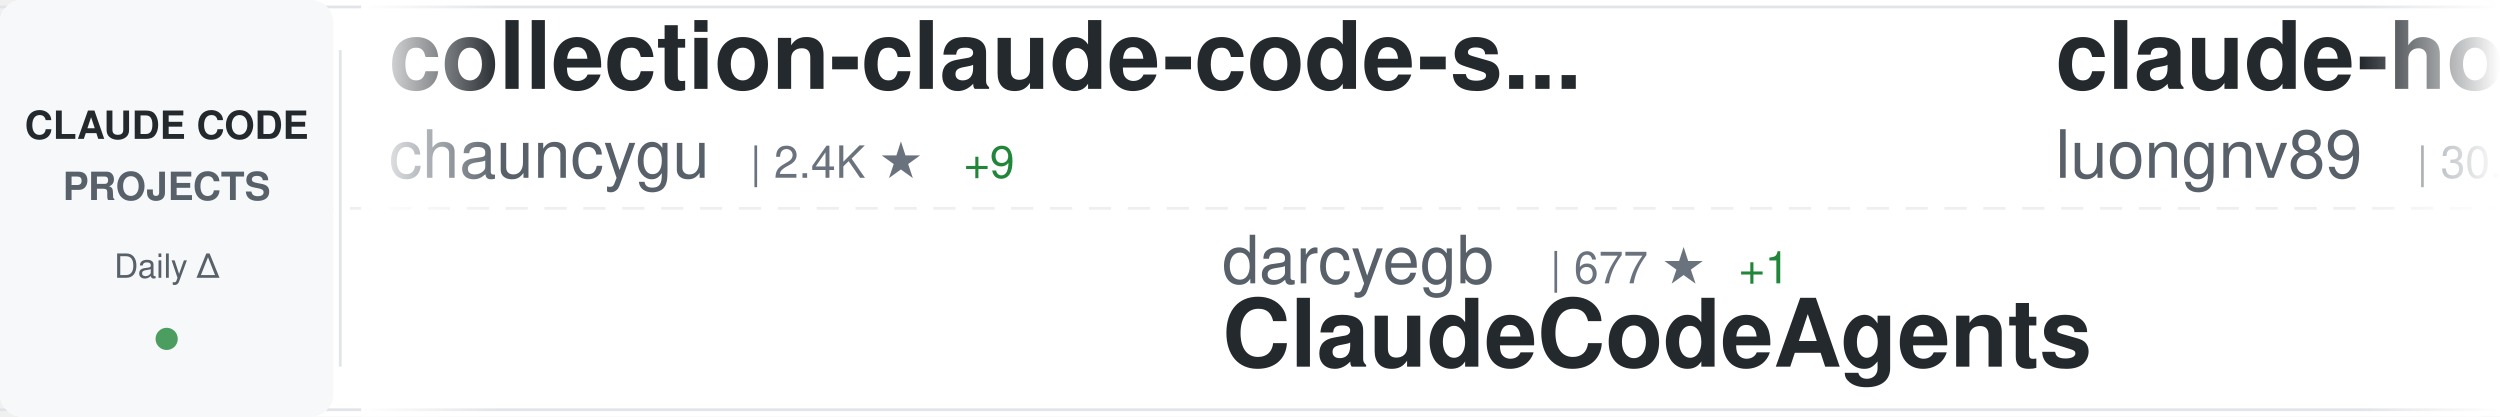
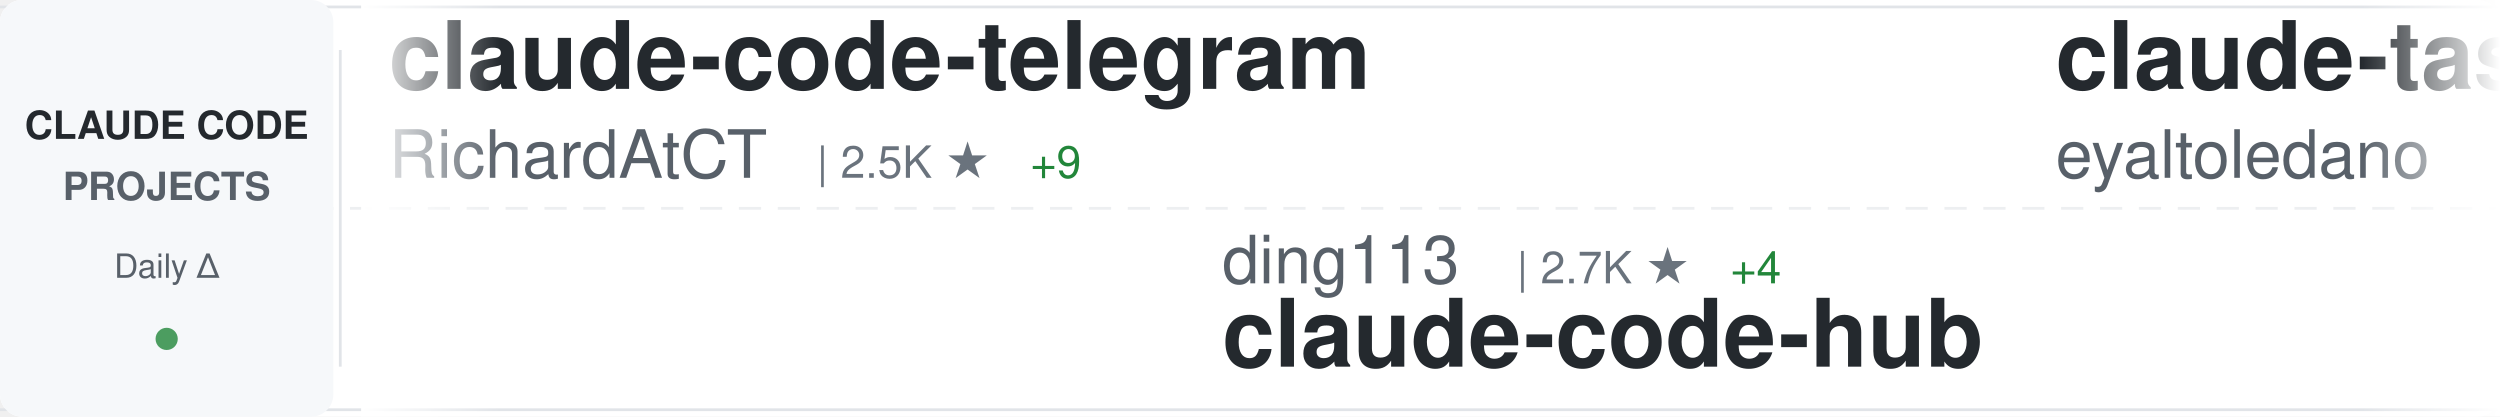
<svg xmlns="http://www.w3.org/2000/svg" width="900" height="150">
  <defs>
    <linearGradient id="awesomeLeftFade" x1="0%" y1="0%" x2="100%" y2="0%">
      <stop offset="0%" style="stop-color:#ffffff;stop-opacity:1" />
      <stop offset="100%" style="stop-color:#ffffff;stop-opacity:0" />
    </linearGradient>
    <linearGradient id="awesomeRightFade" x1="0%" y1="0%" x2="100%" y2="0%">
      <stop offset="0%" style="stop-color:#ffffff;stop-opacity:0" />
      <stop offset="100%" style="stop-color:#ffffff;stop-opacity:1" />
    </linearGradient>
  </defs>
  <rect width="900" height="150" fill="#ffffff" rx="8" />
  <rect x="0" y="2" width="900" height="1" fill="#e1e4e8" />
  <rect x="0" y="147" width="900" height="1" fill="#e1e4e8" />
  <line x1="0" y1="75" x2="900" y2="75" stroke="#e1e4e8" stroke-width="1" stroke-dasharray="8 6" opacity="0.6" />
  <rect x="0" y="0" width="120" height="150" fill="#f6f8fa" rx="8" />
  <text x="60" y="50" font-family="-apple-system, BlinkMacSystemFont, 'Segoe UI', Helvetica, Arial, sans-serif" font-size="14" font-weight="600" fill="#24292e" text-anchor="middle">CLAUDE CODE</text>
  <text x="60" y="72" font-family="-apple-system, BlinkMacSystemFont, 'Segoe UI', Helvetica, Arial, sans-serif" font-size="14" font-weight="600" fill="#586069" text-anchor="middle">PROJECTS</text>
  <text x="60" y="100" font-family="-apple-system, BlinkMacSystemFont, 'Segoe UI', Helvetica, Arial, sans-serif" font-size="12" font-weight="500" fill="#586069" text-anchor="middle">Daily Δ</text>
  <circle cx="60" cy="122" r="4" fill="#22863a" opacity="0.8" />
  <rect x="122" y="18" width="1" height="114" fill="#e1e4e8" />
  <clipPath id="awesomeTickerClip">
    <rect x="130" y="0" width="770" height="150" />
  </clipPath>
  <g clip-path="url(#awesomeTickerClip)">
    <g id="awesomeTickerItems">
      <animateTransform attributeName="transform" attributeType="XML" type="translate" from="0 0" to="-3000 0" dur="54s" repeatCount="indefinite" />
      <g transform="translate(0, 0)">
-         <text x="140" y="32" font-family="-apple-system, BlinkMacSystemFont, 'Segoe UI', Helvetica, Arial, sans-serif" font-size="34" font-weight="600" fill="#24292e">collection-claude-code-s...</text>
-         <text x="140" y="64" font-family="-apple-system, BlinkMacSystemFont, 'Segoe UI', Helvetica, Arial, sans-serif" font-size="24" font-weight="400" fill="#586069">chauncygu</text>
-         <text x="270" y="64" font-family="-apple-system, BlinkMacSystemFont, 'Segoe UI', Helvetica, Arial, sans-serif" font-size="16" font-weight="500" fill="#6a737d">| 2.4K ★</text>
-         <text x="347" y="64" font-family="-apple-system, BlinkMacSystemFont, 'Segoe UI', Helvetica, Arial, sans-serif" font-size="16" font-weight="500" fill="#22863a"> +9</text>
+         <text x="140" y="32" font-family="-apple-system, BlinkMacSystemFont, 'Segoe UI', Helvetica, Arial, sans-serif" font-size="34" font-weight="600" fill="#24292e">claude-code-telegram</text>
+         <text x="140" y="64" font-family="-apple-system, BlinkMacSystemFont, 'Segoe UI', Helvetica, Arial, sans-serif" font-size="24" font-weight="400" fill="#586069">RichardAtCT</text>
+         <text x="294" y="64" font-family="-apple-system, BlinkMacSystemFont, 'Segoe UI', Helvetica, Arial, sans-serif" font-size="16" font-weight="500" fill="#6a737d">| 2.5K ★</text>
+         <text x="371" y="64" font-family="-apple-system, BlinkMacSystemFont, 'Segoe UI', Helvetica, Arial, sans-serif" font-size="16" font-weight="500" fill="#22863a"> +9</text>
      </g>
      <g transform="translate(300, 0)">
-         <text x="140" y="102" font-family="-apple-system, BlinkMacSystemFont, 'Segoe UI', Helvetica, Arial, sans-serif" font-size="24" font-weight="400" fill="#586069">darcyegb</text>
-         <text x="258" y="102" font-family="-apple-system, BlinkMacSystemFont, 'Segoe UI', Helvetica, Arial, sans-serif" font-size="16" font-weight="500" fill="#6a737d">| 677 ★</text>
-         <text x="326" y="102" font-family="-apple-system, BlinkMacSystemFont, 'Segoe UI', Helvetica, Arial, sans-serif" font-size="16" font-weight="500" fill="#22863a"> +1</text>
-         <text x="140" y="132" font-family="-apple-system, BlinkMacSystemFont, 'Segoe UI', Helvetica, Arial, sans-serif" font-size="34" font-weight="600" fill="#24292e">ClaudeCodeAgents</text>
+         <text x="140" y="102" font-family="-apple-system, BlinkMacSystemFont, 'Segoe UI', Helvetica, Arial, sans-serif" font-size="24" font-weight="400" fill="#586069">ding113</text>
+         <text x="246" y="102" font-family="-apple-system, BlinkMacSystemFont, 'Segoe UI', Helvetica, Arial, sans-serif" font-size="16" font-weight="500" fill="#6a737d">| 2.7K ★</text>
+         <text x="323" y="102" font-family="-apple-system, BlinkMacSystemFont, 'Segoe UI', Helvetica, Arial, sans-serif" font-size="16" font-weight="500" fill="#22863a"> +4</text>
+         <text x="140" y="132" font-family="-apple-system, BlinkMacSystemFont, 'Segoe UI', Helvetica, Arial, sans-serif" font-size="34" font-weight="600" fill="#24292e">claude-code-hub</text>
      </g>
      <g transform="translate(600, 0)">
-         <text x="140" y="32" font-family="-apple-system, BlinkMacSystemFont, 'Segoe UI', Helvetica, Arial, sans-serif" font-size="34" font-weight="600" fill="#24292e">claude-howto</text>
-         <text x="140" y="64" font-family="-apple-system, BlinkMacSystemFont, 'Segoe UI', Helvetica, Arial, sans-serif" font-size="24" font-weight="400" fill="#586069">luongnv89</text>
-         <text x="270" y="64" font-family="-apple-system, BlinkMacSystemFont, 'Segoe UI', Helvetica, Arial, sans-serif" font-size="16" font-weight="500" fill="#6a737d">| 30.8K ★</text>
-         <text x="356" y="64" font-family="-apple-system, BlinkMacSystemFont, 'Segoe UI', Helvetica, Arial, sans-serif" font-size="16" font-weight="500" fill="#22863a"> +123</text>
+         <text x="140" y="32" font-family="-apple-system, BlinkMacSystemFont, 'Segoe UI', Helvetica, Arial, sans-serif" font-size="34" font-weight="600" fill="#24292e">claude-task-master</text>
+         <text x="140" y="64" font-family="-apple-system, BlinkMacSystemFont, 'Segoe UI', Helvetica, Arial, sans-serif" font-size="24" font-weight="400" fill="#586069">eyaltoledano</text>
+         <text x="306" y="64" font-family="-apple-system, BlinkMacSystemFont, 'Segoe UI', Helvetica, Arial, sans-serif" font-size="16" font-weight="500" fill="#6a737d">| 27.0K ★</text>
+         <text x="392" y="64" font-family="-apple-system, BlinkMacSystemFont, 'Segoe UI', Helvetica, Arial, sans-serif" font-size="16" font-weight="500" fill="#22863a"> +9</text>
      </g>
      <g transform="translate(900, 0)">
-         <text x="140" y="102" font-family="-apple-system, BlinkMacSystemFont, 'Segoe UI', Helvetica, Arial, sans-serif" font-size="24" font-weight="400" fill="#586069">JrCx7scC</text>
-         <text x="258" y="102" font-family="-apple-system, BlinkMacSystemFont, 'Segoe UI', Helvetica, Arial, sans-serif" font-size="16" font-weight="500" fill="#6a737d">| 364 ★</text>
+         <text x="140" y="102" font-family="-apple-system, BlinkMacSystemFont, 'Segoe UI', Helvetica, Arial, sans-serif" font-size="24" font-weight="400" fill="#586069">ChrisWiles</text>
+         <text x="282" y="102" font-family="-apple-system, BlinkMacSystemFont, 'Segoe UI', Helvetica, Arial, sans-serif" font-size="16" font-weight="500" fill="#6a737d">| 5.9K ★</text>
+         <text x="359" y="102" font-family="-apple-system, BlinkMacSystemFont, 'Segoe UI', Helvetica, Arial, sans-serif" font-size="16" font-weight="500" fill="#22863a"> +4</text>
+         <text x="140" y="132" font-family="-apple-system, BlinkMacSystemFont, 'Segoe UI', Helvetica, Arial, sans-serif" font-size="34" font-weight="600" fill="#24292e">claude-code-showcase</text>
+       </g>
+       <g transform="translate(1200, 0)">
+         <text x="140" y="32" font-family="-apple-system, BlinkMacSystemFont, 'Segoe UI', Helvetica, Arial, sans-serif" font-size="34" font-weight="600" fill="#24292e">claude-code-system-promp...</text>
+         <text x="140" y="64" font-family="-apple-system, BlinkMacSystemFont, 'Segoe UI', Helvetica, Arial, sans-serif" font-size="24" font-weight="400" fill="#586069">Piebald-AI</text>
+         <text x="282" y="64" font-family="-apple-system, BlinkMacSystemFont, 'Segoe UI', Helvetica, Arial, sans-serif" font-size="16" font-weight="500" fill="#6a737d">| 9.8K ★</text>
+         <text x="359" y="64" font-family="-apple-system, BlinkMacSystemFont, 'Segoe UI', Helvetica, Arial, sans-serif" font-size="16" font-weight="500" fill="#22863a"> +34</text>
+       </g>
+       <g transform="translate(1500, 0)">
+         <text x="140" y="102" font-family="-apple-system, BlinkMacSystemFont, 'Segoe UI', Helvetica, Arial, sans-serif" font-size="24" font-weight="400" fill="#586069">siteboon</text>
+         <text x="258" y="102" font-family="-apple-system, BlinkMacSystemFont, 'Segoe UI', Helvetica, Arial, sans-serif" font-size="16" font-weight="500" fill="#6a737d">| 10.5K ★</text>
+         <text x="344" y="102" font-family="-apple-system, BlinkMacSystemFont, 'Segoe UI', Helvetica, Arial, sans-serif" font-size="16" font-weight="500" fill="#22863a"> +26</text>
+         <text x="140" y="132" font-family="-apple-system, BlinkMacSystemFont, 'Segoe UI', Helvetica, Arial, sans-serif" font-size="34" font-weight="600" fill="#24292e">claudecodeui</text>
+       </g>
+       <g transform="translate(1800, 0)">
+         <text x="140" y="32" font-family="-apple-system, BlinkMacSystemFont, 'Segoe UI', Helvetica, Arial, sans-serif" font-size="34" font-weight="600" fill="#24292e">claude_code_src</text>
+         <text x="140" y="64" font-family="-apple-system, BlinkMacSystemFont, 'Segoe UI', Helvetica, Arial, sans-serif" font-size="24" font-weight="400" fill="#586069">ponponon</text>
+         <text x="258" y="64" font-family="-apple-system, BlinkMacSystemFont, 'Segoe UI', Helvetica, Arial, sans-serif" font-size="16" font-weight="500" fill="#6a737d">| 2.2K ★</text>
+         <text x="335" y="64" font-family="-apple-system, BlinkMacSystemFont, 'Segoe UI', Helvetica, Arial, sans-serif" font-size="16" font-weight="500" fill="#22863a"> +2</text>
+       </g>
+       <g transform="translate(2100, 0)">
+         <text x="140" y="102" font-family="-apple-system, BlinkMacSystemFont, 'Segoe UI', Helvetica, Arial, sans-serif" font-size="24" font-weight="400" fill="#586069">Hyper66666</text>
+         <text x="282" y="102" font-family="-apple-system, BlinkMacSystemFont, 'Segoe UI', Helvetica, Arial, sans-serif" font-size="16" font-weight="500" fill="#6a737d">| 213 ★</text>
+         <text x="140" y="132" font-family="-apple-system, BlinkMacSystemFont, 'Segoe UI', Helvetica, Arial, sans-serif" font-size="34" font-weight="600" fill="#24292e">claude-code-sourcemap</text>
+       </g>
+       <g transform="translate(2400, 0)">
+         <text x="140" y="32" font-family="-apple-system, BlinkMacSystemFont, 'Segoe UI', Helvetica, Arial, sans-serif" font-size="34" font-weight="600" fill="#24292e">Claude-Code-x-OpenClaw-G...</text>
+         <text x="140" y="64" font-family="-apple-system, BlinkMacSystemFont, 'Segoe UI', Helvetica, Arial, sans-serif" font-size="24" font-weight="400" fill="#586069">KimYx0207</text>
+         <text x="270" y="64" font-family="-apple-system, BlinkMacSystemFont, 'Segoe UI', Helvetica, Arial, sans-serif" font-size="16" font-weight="500" fill="#6a737d">| 3.6K ★</text>
+         <text x="347" y="64" font-family="-apple-system, BlinkMacSystemFont, 'Segoe UI', Helvetica, Arial, sans-serif" font-size="16" font-weight="500" fill="#22863a"> +13</text>
+       </g>
+       <g transform="translate(2700, 0)">
+         <text x="140" y="102" font-family="-apple-system, BlinkMacSystemFont, 'Segoe UI', Helvetica, Arial, sans-serif" font-size="24" font-weight="400" fill="#586069">AprilNEA</text>
+         <text x="258" y="102" font-family="-apple-system, BlinkMacSystemFont, 'Segoe UI', Helvetica, Arial, sans-serif" font-size="16" font-weight="500" fill="#6a737d">| 377 ★</text>
+         <text x="326" y="102" font-family="-apple-system, BlinkMacSystemFont, 'Segoe UI', Helvetica, Arial, sans-serif" font-size="16" font-weight="500" fill="#22863a"> +1</text>
        <text x="140" y="132" font-family="-apple-system, BlinkMacSystemFont, 'Segoe UI', Helvetica, Arial, sans-serif" font-size="34" font-weight="600" fill="#24292e">claude-code-source</text>
      </g>
-       <g transform="translate(1200, 0)">
-         <text x="140" y="32" font-family="-apple-system, BlinkMacSystemFont, 'Segoe UI', Helvetica, Arial, sans-serif" font-size="34" font-weight="600" fill="#24292e">ralph-claude-code</text>
-         <text x="140" y="64" font-family="-apple-system, BlinkMacSystemFont, 'Segoe UI', Helvetica, Arial, sans-serif" font-size="24" font-weight="400" fill="#586069">frankbria</text>
-         <text x="270" y="64" font-family="-apple-system, BlinkMacSystemFont, 'Segoe UI', Helvetica, Arial, sans-serif" font-size="16" font-weight="500" fill="#6a737d">| 9.0K ★</text>
-         <text x="347" y="64" font-family="-apple-system, BlinkMacSystemFont, 'Segoe UI', Helvetica, Arial, sans-serif" font-size="16" font-weight="500" fill="#22863a"> +14</text>
-       </g>
-       <g transform="translate(1500, 0)">
-         <text x="140" y="102" font-family="-apple-system, BlinkMacSystemFont, 'Segoe UI', Helvetica, Arial, sans-serif" font-size="24" font-weight="400" fill="#586069">tanbiralam</text>
-         <text x="282" y="102" font-family="-apple-system, BlinkMacSystemFont, 'Segoe UI', Helvetica, Arial, sans-serif" font-size="16" font-weight="500" fill="#6a737d">| 1.6K ★</text>
-         <text x="359" y="102" font-family="-apple-system, BlinkMacSystemFont, 'Segoe UI', Helvetica, Arial, sans-serif" font-size="16" font-weight="500" fill="#22863a"> +4</text>
-         <text x="140" y="132" font-family="-apple-system, BlinkMacSystemFont, 'Segoe UI', Helvetica, Arial, sans-serif" font-size="34" font-weight="600" fill="#24292e">claude-code</text>
-       </g>
-       <g transform="translate(1800, 0)">
-         <text x="140" y="32" font-family="-apple-system, BlinkMacSystemFont, 'Segoe UI', Helvetica, Arial, sans-serif" font-size="34" font-weight="600" fill="#24292e">Claude-Code-Source-Study</text>
-         <text x="140" y="64" font-family="-apple-system, BlinkMacSystemFont, 'Segoe UI', Helvetica, Arial, sans-serif" font-size="24" font-weight="400" fill="#586069">luyao618</text>
-         <text x="258" y="64" font-family="-apple-system, BlinkMacSystemFont, 'Segoe UI', Helvetica, Arial, sans-serif" font-size="16" font-weight="500" fill="#6a737d">| 1.3K ★</text>
-         <text x="335" y="64" font-family="-apple-system, BlinkMacSystemFont, 'Segoe UI', Helvetica, Arial, sans-serif" font-size="16" font-weight="500" fill="#22863a"> +6</text>
-       </g>
-       <g transform="translate(2100, 0)">
-         <text x="140" y="102" font-family="-apple-system, BlinkMacSystemFont, 'Segoe UI', Helvetica, Arial, sans-serif" font-size="24" font-weight="400" fill="#586069">freestylefly</text>
-         <text x="306" y="102" font-family="-apple-system, BlinkMacSystemFont, 'Segoe UI', Helvetica, Arial, sans-serif" font-size="16" font-weight="500" fill="#6a737d">| 124 ★</text>
-         <text x="140" y="132" font-family="-apple-system, BlinkMacSystemFont, 'Segoe UI', Helvetica, Arial, sans-serif" font-size="34" font-weight="600" fill="#24292e">claude-code</text>
-       </g>
-       <g transform="translate(2400, 0)">
-         <text x="140" y="32" font-family="-apple-system, BlinkMacSystemFont, 'Segoe UI', Helvetica, Arial, sans-serif" font-size="34" font-weight="600" fill="#24292e">andrej-karpathy-skills</text>
-         <text x="140" y="64" font-family="-apple-system, BlinkMacSystemFont, 'Segoe UI', Helvetica, Arial, sans-serif" font-size="24" font-weight="400" fill="#586069">forrestchang</text>
-         <text x="306" y="64" font-family="-apple-system, BlinkMacSystemFont, 'Segoe UI', Helvetica, Arial, sans-serif" font-size="16" font-weight="500" fill="#6a737d">| 106.3K ★</text>
-         <text x="401" y="64" font-family="-apple-system, BlinkMacSystemFont, 'Segoe UI', Helvetica, Arial, sans-serif" font-size="16" font-weight="500" fill="#22863a"> +1.8K</text>
-       </g>
-       <g transform="translate(2700, 0)">
-         <text x="140" y="102" font-family="-apple-system, BlinkMacSystemFont, 'Segoe UI', Helvetica, Arial, sans-serif" font-size="24" font-weight="400" fill="#586069">Piebald-AI</text>
-         <text x="282" y="102" font-family="-apple-system, BlinkMacSystemFont, 'Segoe UI', Helvetica, Arial, sans-serif" font-size="16" font-weight="500" fill="#6a737d">| 9.8K ★</text>
-         <text x="359" y="102" font-family="-apple-system, BlinkMacSystemFont, 'Segoe UI', Helvetica, Arial, sans-serif" font-size="16" font-weight="500" fill="#22863a"> +37</text>
-         <text x="140" y="132" font-family="-apple-system, BlinkMacSystemFont, 'Segoe UI', Helvetica, Arial, sans-serif" font-size="34" font-weight="600" fill="#24292e">claude-code-system-promp...</text>
-       </g>
      <g transform="translate(3000, 0)">
-         <text x="140" y="32" font-family="-apple-system, BlinkMacSystemFont, 'Segoe UI', Helvetica, Arial, sans-serif" font-size="34" font-weight="600" fill="#24292e">collection-claude-code-s...</text>
-         <text x="140" y="64" font-family="-apple-system, BlinkMacSystemFont, 'Segoe UI', Helvetica, Arial, sans-serif" font-size="24" font-weight="400" fill="#586069">chauncygu</text>
-         <text x="270" y="64" font-family="-apple-system, BlinkMacSystemFont, 'Segoe UI', Helvetica, Arial, sans-serif" font-size="16" font-weight="500" fill="#6a737d">| 2.4K ★</text>
-         <text x="347" y="64" font-family="-apple-system, BlinkMacSystemFont, 'Segoe UI', Helvetica, Arial, sans-serif" font-size="16" font-weight="500" fill="#22863a"> +9</text>
+         <text x="140" y="32" font-family="-apple-system, BlinkMacSystemFont, 'Segoe UI', Helvetica, Arial, sans-serif" font-size="34" font-weight="600" fill="#24292e">claude-code-telegram</text>
+         <text x="140" y="64" font-family="-apple-system, BlinkMacSystemFont, 'Segoe UI', Helvetica, Arial, sans-serif" font-size="24" font-weight="400" fill="#586069">RichardAtCT</text>
+         <text x="294" y="64" font-family="-apple-system, BlinkMacSystemFont, 'Segoe UI', Helvetica, Arial, sans-serif" font-size="16" font-weight="500" fill="#6a737d">| 2.5K ★</text>
+         <text x="371" y="64" font-family="-apple-system, BlinkMacSystemFont, 'Segoe UI', Helvetica, Arial, sans-serif" font-size="16" font-weight="500" fill="#22863a"> +9</text>
      </g>
      <g transform="translate(3300, 0)">
-         <text x="140" y="102" font-family="-apple-system, BlinkMacSystemFont, 'Segoe UI', Helvetica, Arial, sans-serif" font-size="24" font-weight="400" fill="#586069">darcyegb</text>
-         <text x="258" y="102" font-family="-apple-system, BlinkMacSystemFont, 'Segoe UI', Helvetica, Arial, sans-serif" font-size="16" font-weight="500" fill="#6a737d">| 677 ★</text>
-         <text x="326" y="102" font-family="-apple-system, BlinkMacSystemFont, 'Segoe UI', Helvetica, Arial, sans-serif" font-size="16" font-weight="500" fill="#22863a"> +1</text>
-         <text x="140" y="132" font-family="-apple-system, BlinkMacSystemFont, 'Segoe UI', Helvetica, Arial, sans-serif" font-size="34" font-weight="600" fill="#24292e">ClaudeCodeAgents</text>
+         <text x="140" y="102" font-family="-apple-system, BlinkMacSystemFont, 'Segoe UI', Helvetica, Arial, sans-serif" font-size="24" font-weight="400" fill="#586069">ding113</text>
+         <text x="246" y="102" font-family="-apple-system, BlinkMacSystemFont, 'Segoe UI', Helvetica, Arial, sans-serif" font-size="16" font-weight="500" fill="#6a737d">| 2.7K ★</text>
+         <text x="323" y="102" font-family="-apple-system, BlinkMacSystemFont, 'Segoe UI', Helvetica, Arial, sans-serif" font-size="16" font-weight="500" fill="#22863a"> +4</text>
+         <text x="140" y="132" font-family="-apple-system, BlinkMacSystemFont, 'Segoe UI', Helvetica, Arial, sans-serif" font-size="34" font-weight="600" fill="#24292e">claude-code-hub</text>
      </g>
      <g transform="translate(3600, 0)">
-         <text x="140" y="32" font-family="-apple-system, BlinkMacSystemFont, 'Segoe UI', Helvetica, Arial, sans-serif" font-size="34" font-weight="600" fill="#24292e">claude-howto</text>
-         <text x="140" y="64" font-family="-apple-system, BlinkMacSystemFont, 'Segoe UI', Helvetica, Arial, sans-serif" font-size="24" font-weight="400" fill="#586069">luongnv89</text>
-         <text x="270" y="64" font-family="-apple-system, BlinkMacSystemFont, 'Segoe UI', Helvetica, Arial, sans-serif" font-size="16" font-weight="500" fill="#6a737d">| 30.8K ★</text>
-         <text x="356" y="64" font-family="-apple-system, BlinkMacSystemFont, 'Segoe UI', Helvetica, Arial, sans-serif" font-size="16" font-weight="500" fill="#22863a"> +123</text>
+         <text x="140" y="32" font-family="-apple-system, BlinkMacSystemFont, 'Segoe UI', Helvetica, Arial, sans-serif" font-size="34" font-weight="600" fill="#24292e">claude-task-master</text>
+         <text x="140" y="64" font-family="-apple-system, BlinkMacSystemFont, 'Segoe UI', Helvetica, Arial, sans-serif" font-size="24" font-weight="400" fill="#586069">eyaltoledano</text>
+         <text x="306" y="64" font-family="-apple-system, BlinkMacSystemFont, 'Segoe UI', Helvetica, Arial, sans-serif" font-size="16" font-weight="500" fill="#6a737d">| 27.0K ★</text>
+         <text x="392" y="64" font-family="-apple-system, BlinkMacSystemFont, 'Segoe UI', Helvetica, Arial, sans-serif" font-size="16" font-weight="500" fill="#22863a"> +9</text>
      </g>
      <g transform="translate(3900, 0)">
-         <text x="140" y="102" font-family="-apple-system, BlinkMacSystemFont, 'Segoe UI', Helvetica, Arial, sans-serif" font-size="24" font-weight="400" fill="#586069">JrCx7scC</text>
-         <text x="258" y="102" font-family="-apple-system, BlinkMacSystemFont, 'Segoe UI', Helvetica, Arial, sans-serif" font-size="16" font-weight="500" fill="#6a737d">| 364 ★</text>
-         <text x="140" y="132" font-family="-apple-system, BlinkMacSystemFont, 'Segoe UI', Helvetica, Arial, sans-serif" font-size="34" font-weight="600" fill="#24292e">claude-code-source</text>
+         <text x="140" y="102" font-family="-apple-system, BlinkMacSystemFont, 'Segoe UI', Helvetica, Arial, sans-serif" font-size="24" font-weight="400" fill="#586069">ChrisWiles</text>
+         <text x="282" y="102" font-family="-apple-system, BlinkMacSystemFont, 'Segoe UI', Helvetica, Arial, sans-serif" font-size="16" font-weight="500" fill="#6a737d">| 5.9K ★</text>
+         <text x="359" y="102" font-family="-apple-system, BlinkMacSystemFont, 'Segoe UI', Helvetica, Arial, sans-serif" font-size="16" font-weight="500" fill="#22863a"> +4</text>
+         <text x="140" y="132" font-family="-apple-system, BlinkMacSystemFont, 'Segoe UI', Helvetica, Arial, sans-serif" font-size="34" font-weight="600" fill="#24292e">claude-code-showcase</text>
      </g>
    </g>
  </g>
  <rect x="130" y="0" width="50" height="150" fill="url(#awesomeLeftFade)" />
  <rect x="850" y="0" width="50" height="150" fill="url(#awesomeRightFade)" />
</svg>
